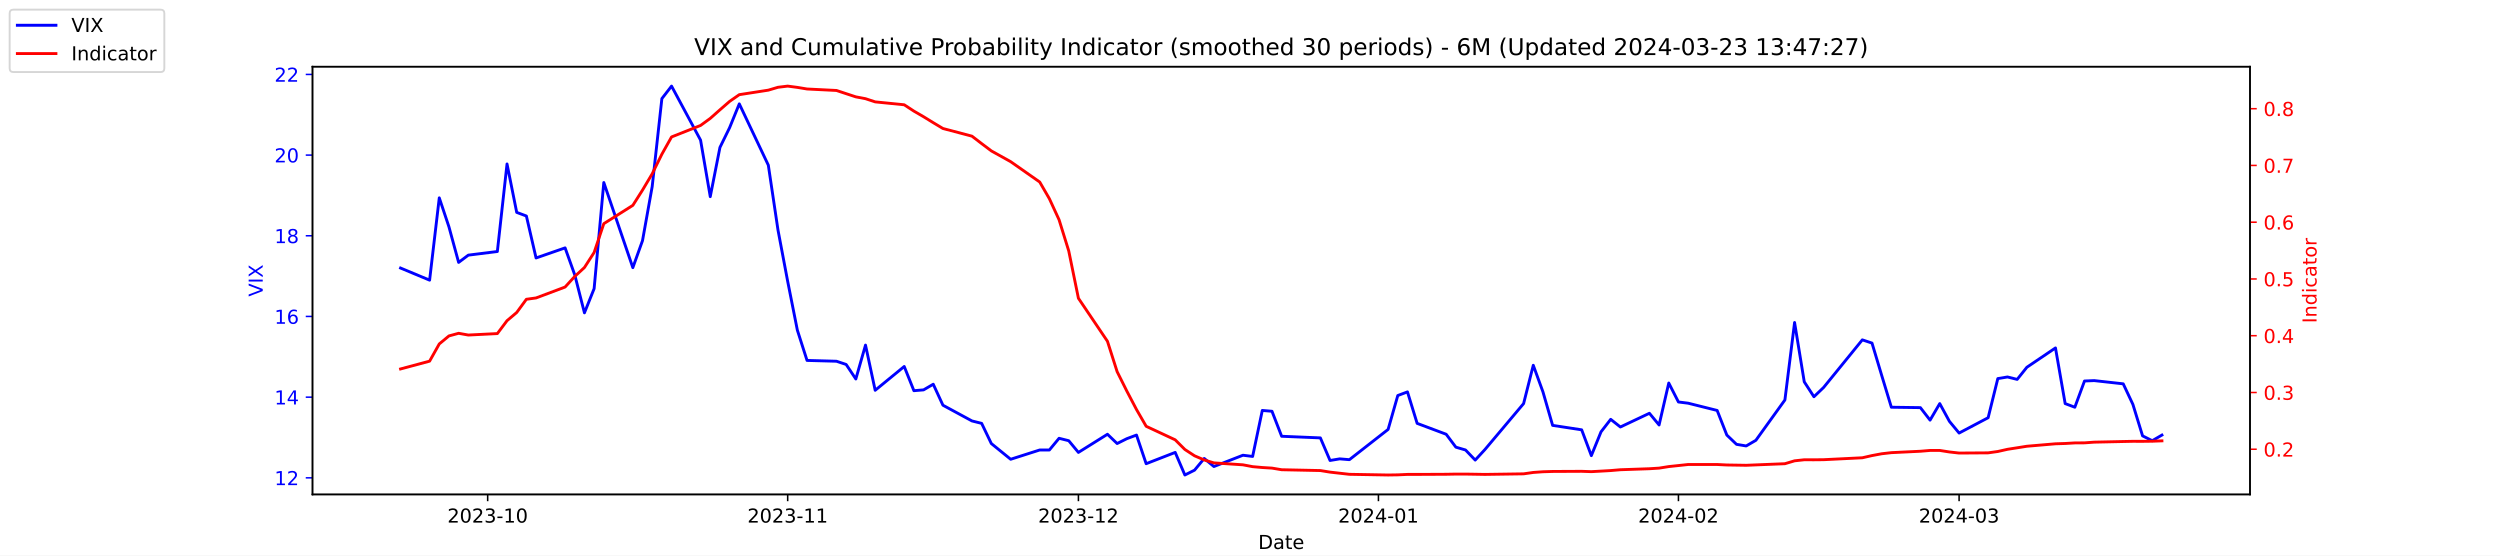
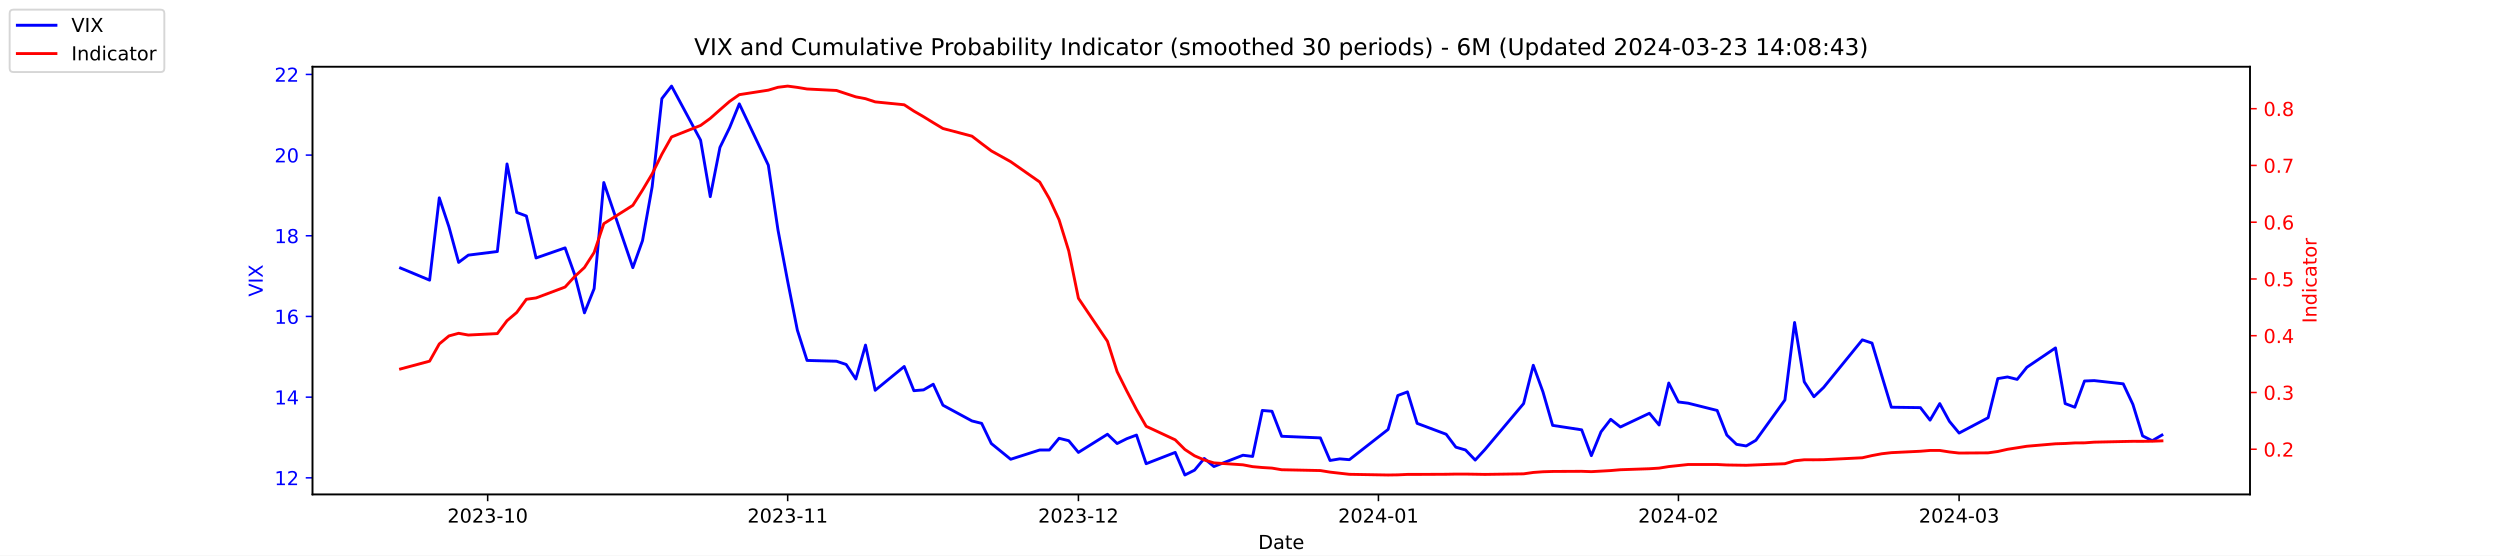
<svg xmlns="http://www.w3.org/2000/svg" xmlns:xlink="http://www.w3.org/1999/xlink" width="1296pt" height="288pt" viewBox="0 0 1296 288" version="1.1">
  <defs>
    <style type="text/css">*{stroke-linejoin: round; stroke-linecap: butt}</style>
  </defs>
  <g id="figure_1">
    <g id="patch_1">
      <path d="M 0 288  L 1296 288  L 1296 0  L 0 0  z " style="fill: #ffffff" />
    </g>
    <g id="axes_1">
      <g id="patch_2">
        <path d="M 162 256.32  L 1166.4 256.32  L 1166.4 34.56  L 162 34.56  z " style="fill: #ffffff" />
      </g>
      <g id="matplotlib.axis_1">
        <g id="xtick_1">
          <g id="line2d_1">
            <defs>
-               <path id="m829c338857" d="M 0 0  L 0 3.5  " style="stroke: #000000; stroke-width: 0.8" />
+               <path id="m184ec97be6" d="M 0 0  L 0 3.5  " style="stroke: #000000; stroke-width: 0.8" />
            </defs>
            <g>
-               <use xlink:href="#m829c338857" x="252.807" y="256.32" style="stroke: #000000; stroke-width: 0.8" />
+               <use xlink:href="#m184ec97be6" x="252.807" y="256.32" style="stroke: #000000; stroke-width: 0.8" />
            </g>
          </g>
          <g id="text_1">
            <g transform="translate(231.916 270.9184) scale(0.1 -0.1)">
              <defs>
                <path id="DejaVuSans-32" d="M 1228 531  L 3431 531  L 3431 0  L 469 0  L 469 531  Q 828 903 1448 1529  Q 2069 2156 2228 2338  Q 2531 2678 2651 2914  Q 2772 3150 2772 3378  Q 2772 3750 2511 3984  Q 2250 4219 1831 4219  Q 1534 4219 1204 4116  Q 875 4013 500 3803  L 500 4441  Q 881 4594 1212 4672  Q 1544 4750 1819 4750  Q 2544 4750 2975 4387  Q 3406 4025 3406 3419  Q 3406 3131 3298 2873  Q 3191 2616 2906 2266  Q 2828 2175 2409 1742  Q 1991 1309 1228 531  z " transform="scale(0.015625)" />
                <path id="DejaVuSans-30" d="M 2034 4250  Q 1547 4250 1301 3770  Q 1056 3291 1056 2328  Q 1056 1369 1301 889  Q 1547 409 2034 409  Q 2525 409 2770 889  Q 3016 1369 3016 2328  Q 3016 3291 2770 3770  Q 2525 4250 2034 4250  z M 2034 4750  Q 2819 4750 3233 4129  Q 3647 3509 3647 2328  Q 3647 1150 3233 529  Q 2819 -91 2034 -91  Q 1250 -91 836 529  Q 422 1150 422 2328  Q 422 3509 836 4129  Q 1250 4750 2034 4750  z " transform="scale(0.015625)" />
                <path id="DejaVuSans-33" d="M 2597 2516  Q 3050 2419 3304 2112  Q 3559 1806 3559 1356  Q 3559 666 3084 287  Q 2609 -91 1734 -91  Q 1441 -91 1130 -33  Q 819 25 488 141  L 488 750  Q 750 597 1062 519  Q 1375 441 1716 441  Q 2309 441 2620 675  Q 2931 909 2931 1356  Q 2931 1769 2642 2001  Q 2353 2234 1838 2234  L 1294 2234  L 1294 2753  L 1863 2753  Q 2328 2753 2575 2939  Q 2822 3125 2822 3475  Q 2822 3834 2567 4026  Q 2313 4219 1838 4219  Q 1578 4219 1281 4162  Q 984 4106 628 3988  L 628 4550  Q 988 4650 1302 4700  Q 1616 4750 1894 4750  Q 2613 4750 3031 4423  Q 3450 4097 3450 3541  Q 3450 3153 3228 2886  Q 3006 2619 2597 2516  z " transform="scale(0.015625)" />
                <path id="DejaVuSans-2d" d="M 313 2009  L 1997 2009  L 1997 1497  L 313 1497  L 313 2009  z " transform="scale(0.015625)" />
                <path id="DejaVuSans-31" d="M 794 531  L 1825 531  L 1825 4091  L 703 3866  L 703 4441  L 1819 4666  L 2450 4666  L 2450 531  L 3481 531  L 3481 0  L 794 0  L 794 531  z " transform="scale(0.015625)" />
              </defs>
              <use xlink:href="#DejaVuSans-32" />
              <use xlink:href="#DejaVuSans-30" x="63.623" />
              <use xlink:href="#DejaVuSans-32" x="127.246" />
              <use xlink:href="#DejaVuSans-33" x="190.869" />
              <use xlink:href="#DejaVuSans-2d" x="254.492" />
              <use xlink:href="#DejaVuSans-31" x="290.576" />
              <use xlink:href="#DejaVuSans-30" x="354.199" />
            </g>
          </g>
        </g>
        <g id="xtick_2">
          <g id="line2d_2">
            <g>
-               <use xlink:href="#m829c338857" x="408.334" y="256.32" style="stroke: #000000; stroke-width: 0.8" />
+               <use xlink:href="#m184ec97be6" x="408.334" y="256.32" style="stroke: #000000; stroke-width: 0.8" />
            </g>
          </g>
          <g id="text_2">
            <g transform="translate(387.4425 270.9184) scale(0.1 -0.1)">
              <use xlink:href="#DejaVuSans-32" />
              <use xlink:href="#DejaVuSans-30" x="63.623" />
              <use xlink:href="#DejaVuSans-32" x="127.246" />
              <use xlink:href="#DejaVuSans-33" x="190.869" />
              <use xlink:href="#DejaVuSans-2d" x="254.492" />
              <use xlink:href="#DejaVuSans-31" x="290.576" />
              <use xlink:href="#DejaVuSans-31" x="354.199" />
            </g>
          </g>
        </g>
        <g id="xtick_3">
          <g id="line2d_3">
            <g>
-               <use xlink:href="#m829c338857" x="559.052" y="256.32" style="stroke: #000000; stroke-width: 0.8" />
+               <use xlink:href="#m184ec97be6" x="559.052" y="256.32" style="stroke: #000000; stroke-width: 0.8" />
            </g>
          </g>
          <g id="text_3">
            <g transform="translate(538.161 270.9184) scale(0.1 -0.1)">
              <use xlink:href="#DejaVuSans-32" />
              <use xlink:href="#DejaVuSans-30" x="63.623" />
              <use xlink:href="#DejaVuSans-32" x="127.246" />
              <use xlink:href="#DejaVuSans-33" x="190.869" />
              <use xlink:href="#DejaVuSans-2d" x="254.492" />
              <use xlink:href="#DejaVuSans-31" x="290.576" />
              <use xlink:href="#DejaVuSans-32" x="354.199" />
            </g>
          </g>
        </g>
        <g id="xtick_4">
          <g id="line2d_4">
            <g>
-               <use xlink:href="#m829c338857" x="714.579" y="256.32" style="stroke: #000000; stroke-width: 0.8" />
+               <use xlink:href="#m184ec97be6" x="714.579" y="256.32" style="stroke: #000000; stroke-width: 0.8" />
            </g>
          </g>
          <g id="text_4">
            <g transform="translate(693.6875 270.9184) scale(0.1 -0.1)">
              <defs>
                <path id="DejaVuSans-34" d="M 2419 4116  L 825 1625  L 2419 1625  L 2419 4116  z M 2253 4666  L 3047 4666  L 3047 1625  L 3713 1625  L 3713 1100  L 3047 1100  L 3047 0  L 2419 0  L 2419 1100  L 313 1100  L 313 1709  L 2253 4666  z " transform="scale(0.015625)" />
              </defs>
              <use xlink:href="#DejaVuSans-32" />
              <use xlink:href="#DejaVuSans-30" x="63.623" />
              <use xlink:href="#DejaVuSans-32" x="127.246" />
              <use xlink:href="#DejaVuSans-34" x="190.869" />
              <use xlink:href="#DejaVuSans-2d" x="254.492" />
              <use xlink:href="#DejaVuSans-30" x="290.576" />
              <use xlink:href="#DejaVuSans-31" x="354.199" />
            </g>
          </g>
        </g>
        <g id="xtick_5">
          <g id="line2d_5">
            <g>
-               <use xlink:href="#m829c338857" x="870.105" y="256.32" style="stroke: #000000; stroke-width: 0.8" />
+               <use xlink:href="#m184ec97be6" x="870.105" y="256.32" style="stroke: #000000; stroke-width: 0.8" />
            </g>
          </g>
          <g id="text_5">
            <g transform="translate(849.2139 270.9184) scale(0.1 -0.1)">
              <use xlink:href="#DejaVuSans-32" />
              <use xlink:href="#DejaVuSans-30" x="63.623" />
              <use xlink:href="#DejaVuSans-32" x="127.246" />
              <use xlink:href="#DejaVuSans-34" x="190.869" />
              <use xlink:href="#DejaVuSans-2d" x="254.492" />
              <use xlink:href="#DejaVuSans-30" x="290.576" />
              <use xlink:href="#DejaVuSans-32" x="354.199" />
            </g>
          </g>
        </g>
        <g id="xtick_6">
          <g id="line2d_6">
            <g>
-               <use xlink:href="#m829c338857" x="1015.598" y="256.32" style="stroke: #000000; stroke-width: 0.8" />
+               <use xlink:href="#m184ec97be6" x="1015.598" y="256.32" style="stroke: #000000; stroke-width: 0.8" />
            </g>
          </g>
          <g id="text_6">
            <g transform="translate(994.7064 270.9184) scale(0.1 -0.1)">
              <use xlink:href="#DejaVuSans-32" />
              <use xlink:href="#DejaVuSans-30" x="63.623" />
              <use xlink:href="#DejaVuSans-32" x="127.246" />
              <use xlink:href="#DejaVuSans-34" x="190.869" />
              <use xlink:href="#DejaVuSans-2d" x="254.492" />
              <use xlink:href="#DejaVuSans-30" x="290.576" />
              <use xlink:href="#DejaVuSans-33" x="354.199" />
            </g>
          </g>
        </g>
        <g id="text_7">
          <g transform="translate(652.2492 284.5966) scale(0.1 -0.1)">
            <defs>
              <path id="DejaVuSans-44" d="M 1259 4147  L 1259 519  L 2022 519  Q 2988 519 3436 956  Q 3884 1394 3884 2338  Q 3884 3275 3436 3711  Q 2988 4147 2022 4147  L 1259 4147  z M 628 4666  L 1925 4666  Q 3281 4666 3915 4102  Q 4550 3538 4550 2338  Q 4550 1131 3912 565  Q 3275 0 1925 0  L 628 0  L 628 4666  z " transform="scale(0.015625)" />
              <path id="DejaVuSans-61" d="M 2194 1759  Q 1497 1759 1228 1600  Q 959 1441 959 1056  Q 959 750 1161 570  Q 1363 391 1709 391  Q 2188 391 2477 730  Q 2766 1069 2766 1631  L 2766 1759  L 2194 1759  z M 3341 1997  L 3341 0  L 2766 0  L 2766 531  Q 2569 213 2275 61  Q 1981 -91 1556 -91  Q 1019 -91 701 211  Q 384 513 384 1019  Q 384 1609 779 1909  Q 1175 2209 1959 2209  L 2766 2209  L 2766 2266  Q 2766 2663 2505 2880  Q 2244 3097 1772 3097  Q 1472 3097 1187 3025  Q 903 2953 641 2809  L 641 3341  Q 956 3463 1253 3523  Q 1550 3584 1831 3584  Q 2591 3584 2966 3190  Q 3341 2797 3341 1997  z " transform="scale(0.015625)" />
              <path id="DejaVuSans-74" d="M 1172 4494  L 1172 3500  L 2356 3500  L 2356 3053  L 1172 3053  L 1172 1153  Q 1172 725 1289 603  Q 1406 481 1766 481  L 2356 481  L 2356 0  L 1766 0  Q 1100 0 847 248  Q 594 497 594 1153  L 594 3053  L 172 3053  L 172 3500  L 594 3500  L 594 4494  L 1172 4494  z " transform="scale(0.015625)" />
              <path id="DejaVuSans-65" d="M 3597 1894  L 3597 1613  L 953 1613  Q 991 1019 1311 708  Q 1631 397 2203 397  Q 2534 397 2845 478  Q 3156 559 3463 722  L 3463 178  Q 3153 47 2828 -22  Q 2503 -91 2169 -91  Q 1331 -91 842 396  Q 353 884 353 1716  Q 353 2575 817 3079  Q 1281 3584 2069 3584  Q 2775 3584 3186 3129  Q 3597 2675 3597 1894  z M 3022 2063  Q 3016 2534 2758 2815  Q 2500 3097 2075 3097  Q 1594 3097 1305 2825  Q 1016 2553 972 2059  L 3022 2063  z " transform="scale(0.015625)" />
            </defs>
            <use xlink:href="#DejaVuSans-44" />
            <use xlink:href="#DejaVuSans-61" x="77.002" />
            <use xlink:href="#DejaVuSans-74" x="138.281" />
            <use xlink:href="#DejaVuSans-65" x="177.49" />
          </g>
        </g>
      </g>
      <g id="matplotlib.axis_2">
        <g id="ytick_1">
          <g id="line2d_7">
            <defs>
-               <path id="m5f671a78f2" d="M 0 0  L -3.5 0  " style="stroke: #0000ff; stroke-width: 0.8" />
+               <path id="m481a50c808" d="M 0 0  L -3.5 0  " style="stroke: #0000ff; stroke-width: 0.8" />
            </defs>
            <g>
-               <use xlink:href="#m5f671a78f2" x="162" y="247.704" style="fill: #0000ff; stroke: #0000ff; stroke-width: 0.8" />
+               <use xlink:href="#m481a50c808" x="162" y="247.704" style="fill: #0000ff; stroke: #0000ff; stroke-width: 0.8" />
            </g>
          </g>
          <g id="text_8">
            <g style="fill: #0000ff" transform="translate(142.275 251.5031) scale(0.1 -0.1)">
              <use xlink:href="#DejaVuSans-31" />
              <use xlink:href="#DejaVuSans-32" x="63.623" />
            </g>
          </g>
        </g>
        <g id="ytick_2">
          <g id="line2d_8">
            <g>
-               <use xlink:href="#m5f671a78f2" x="162" y="205.878" style="fill: #0000ff; stroke: #0000ff; stroke-width: 0.8" />
+               <use xlink:href="#m481a50c808" x="162" y="205.878" style="fill: #0000ff; stroke: #0000ff; stroke-width: 0.8" />
            </g>
          </g>
          <g id="text_9">
            <g style="fill: #0000ff" transform="translate(142.275 209.6774) scale(0.1 -0.1)">
              <use xlink:href="#DejaVuSans-31" />
              <use xlink:href="#DejaVuSans-34" x="63.623" />
            </g>
          </g>
        </g>
        <g id="ytick_3">
          <g id="line2d_9">
            <g>
-               <use xlink:href="#m5f671a78f2" x="162" y="164.052" style="fill: #0000ff; stroke: #0000ff; stroke-width: 0.8" />
+               <use xlink:href="#m481a50c808" x="162" y="164.052" style="fill: #0000ff; stroke: #0000ff; stroke-width: 0.8" />
            </g>
          </g>
          <g id="text_10">
            <g style="fill: #0000ff" transform="translate(142.275 167.8517) scale(0.1 -0.1)">
              <defs>
                <path id="DejaVuSans-36" d="M 2113 2584  Q 1688 2584 1439 2293  Q 1191 2003 1191 1497  Q 1191 994 1439 701  Q 1688 409 2113 409  Q 2538 409 2786 701  Q 3034 994 3034 1497  Q 3034 2003 2786 2293  Q 2538 2584 2113 2584  z M 3366 4563  L 3366 3988  Q 3128 4100 2886 4159  Q 2644 4219 2406 4219  Q 1781 4219 1451 3797  Q 1122 3375 1075 2522  Q 1259 2794 1537 2939  Q 1816 3084 2150 3084  Q 2853 3084 3261 2657  Q 3669 2231 3669 1497  Q 3669 778 3244 343  Q 2819 -91 2113 -91  Q 1303 -91 875 529  Q 447 1150 447 2328  Q 447 3434 972 4092  Q 1497 4750 2381 4750  Q 2619 4750 2861 4703  Q 3103 4656 3366 4563  z " transform="scale(0.015625)" />
              </defs>
              <use xlink:href="#DejaVuSans-31" />
              <use xlink:href="#DejaVuSans-36" x="63.623" />
            </g>
          </g>
        </g>
        <g id="ytick_4">
          <g id="line2d_10">
            <g>
-               <use xlink:href="#m5f671a78f2" x="162" y="122.227" style="fill: #0000ff; stroke: #0000ff; stroke-width: 0.8" />
+               <use xlink:href="#m481a50c808" x="162" y="122.227" style="fill: #0000ff; stroke: #0000ff; stroke-width: 0.8" />
            </g>
          </g>
          <g id="text_11">
            <g style="fill: #0000ff" transform="translate(142.275 126.0259) scale(0.1 -0.1)">
              <defs>
                <path id="DejaVuSans-38" d="M 2034 2216  Q 1584 2216 1326 1975  Q 1069 1734 1069 1313  Q 1069 891 1326 650  Q 1584 409 2034 409  Q 2484 409 2743 651  Q 3003 894 3003 1313  Q 3003 1734 2745 1975  Q 2488 2216 2034 2216  z M 1403 2484  Q 997 2584 770 2862  Q 544 3141 544 3541  Q 544 4100 942 4425  Q 1341 4750 2034 4750  Q 2731 4750 3128 4425  Q 3525 4100 3525 3541  Q 3525 3141 3298 2862  Q 3072 2584 2669 2484  Q 3125 2378 3379 2068  Q 3634 1759 3634 1313  Q 3634 634 3220 271  Q 2806 -91 2034 -91  Q 1263 -91 848 271  Q 434 634 434 1313  Q 434 1759 690 2068  Q 947 2378 1403 2484  z M 1172 3481  Q 1172 3119 1398 2916  Q 1625 2713 2034 2713  Q 2441 2713 2670 2916  Q 2900 3119 2900 3481  Q 2900 3844 2670 4047  Q 2441 4250 2034 4250  Q 1625 4250 1398 4047  Q 1172 3844 1172 3481  z " transform="scale(0.015625)" />
              </defs>
              <use xlink:href="#DejaVuSans-31" />
              <use xlink:href="#DejaVuSans-38" x="63.623" />
            </g>
          </g>
        </g>
        <g id="ytick_5">
          <g id="line2d_11">
            <g>
-               <use xlink:href="#m5f671a78f2" x="162" y="80.401" style="fill: #0000ff; stroke: #0000ff; stroke-width: 0.8" />
+               <use xlink:href="#m481a50c808" x="162" y="80.401" style="fill: #0000ff; stroke: #0000ff; stroke-width: 0.8" />
            </g>
          </g>
          <g id="text_12">
            <g style="fill: #0000ff" transform="translate(142.275 84.2002) scale(0.1 -0.1)">
              <use xlink:href="#DejaVuSans-32" />
              <use xlink:href="#DejaVuSans-30" x="63.623" />
            </g>
          </g>
        </g>
        <g id="ytick_6">
          <g id="line2d_12">
            <g>
-               <use xlink:href="#m5f671a78f2" x="162" y="38.575" style="fill: #0000ff; stroke: #0000ff; stroke-width: 0.8" />
+               <use xlink:href="#m481a50c808" x="162" y="38.575" style="fill: #0000ff; stroke: #0000ff; stroke-width: 0.8" />
            </g>
          </g>
          <g id="text_13">
            <g style="fill: #0000ff" transform="translate(142.275 42.37447) scale(0.1 -0.1)">
              <use xlink:href="#DejaVuSans-32" />
              <use xlink:href="#DejaVuSans-32" x="63.623" />
            </g>
          </g>
        </g>
        <g id="text_14">
          <g style="fill: #0000ff" transform="translate(136.1953 153.7603) rotate(-90) scale(0.1 -0.1)">
            <defs>
              <path id="DejaVuSans-56" d="M 1831 0  L 50 4666  L 709 4666  L 2188 738  L 3669 4666  L 4325 4666  L 2547 0  L 1831 0  z " transform="scale(0.015625)" />
              <path id="DejaVuSans-49" d="M 628 4666  L 1259 4666  L 1259 0  L 628 0  L 628 4666  z " transform="scale(0.015625)" />
              <path id="DejaVuSans-58" d="M 403 4666  L 1081 4666  L 2241 2931  L 3406 4666  L 4084 4666  L 2584 2425  L 4184 0  L 3506 0  L 2194 1984  L 872 0  L 191 0  L 1856 2491  L 403 4666  z " transform="scale(0.015625)" />
            </defs>
            <use xlink:href="#DejaVuSans-56" />
            <use xlink:href="#DejaVuSans-49" x="68.408" />
            <use xlink:href="#DejaVuSans-58" x="97.9" />
          </g>
        </g>
      </g>
      <g id="line2d_13">
-         <path d="M 207.655 138.957  L 222.705 145.231  L 227.722 102.569  L 232.739 117.626  L 237.756 136.029  L 242.773 132.265  L 257.824 130.383  L 262.841 85.002  L 267.858 110.097  L 272.875 111.979  L 277.892 133.729  L 292.943 128.501  L 297.96 142.512  L 302.977 162.17  L 307.994 149.623  L 313.011 94.622  L 328.062 138.748  L 333.079 124.736  L 338.096 96.713  L 343.113 51.123  L 348.13 44.64  L 363.181 72.663  L 368.198 101.941  L 373.215 76.428  L 378.232 66.18  L 383.249 53.842  L 398.3 85.629  L 403.317 119.299  L 408.334 145.858  L 413.351 171.163  L 418.368 186.847  L 433.628 187.266  L 438.645 188.939  L 443.662 196.467  L 448.679 178.901  L 453.696 202.323  L 468.747 189.984  L 473.764 202.532  L 478.781 202.114  L 483.798 199.186  L 488.815 210.061  L 503.866 218.217  L 508.883 219.472  L 513.9 229.928  L 523.934 238.084  L 538.984 233.274  L 544.001 233.274  L 549.018 227.209  L 554.035 228.464  L 559.052 234.529  L 574.103 225.118  L 579.12 229.928  L 584.137 227.418  L 589.154 225.536  L 594.171 240.384  L 609.222 234.529  L 614.239 246.24  L 619.256 243.73  L 624.273 237.666  L 629.29 241.848  L 644.341 235.993  L 649.358 236.62  L 654.375 212.779  L 659.392 213.198  L 664.409 226.164  L 684.477 227  L 689.494 238.711  L 694.511 237.875  L 699.528 238.293  L 719.596 222.608  L 724.613 205.042  L 729.63 203.159  L 734.647 219.472  L 749.698 225.118  L 754.715 231.81  L 759.732 233.274  L 764.749 238.502  L 769.766 233.065  L 789.834 209.224  L 794.851 189.357  L 799.868 203.159  L 804.885 220.517  L 819.936 222.818  L 824.952 236.202  L 829.969 223.863  L 834.986 217.38  L 840.003 221.354  L 855.054 214.243  L 860.071 220.308  L 865.088 198.559  L 870.105 208.388  L 875.122 209.015  L 890.173 212.779  L 895.19 225.536  L 900.207 230.346  L 905.224 231.183  L 910.241 228.255  L 925.292 207.342  L 930.309 167.189  L 935.326 197.931  L 940.343 205.669  L 945.36 200.859  L 965.428 176.182  L 970.445 177.855  L 975.462 194.585  L 980.479 211.106  L 995.53 211.316  L 1000.547 217.798  L 1005.564 209.224  L 1010.581 218.426  L 1015.598 224.491  L 1030.649 216.544  L 1035.666 196.258  L 1040.683 195.422  L 1045.7 196.677  L 1050.717 190.403  L 1065.559 180.364  L 1070.576 209.224  L 1075.593 211.106  L 1080.61 197.513  L 1085.627 197.304  L 1100.678 198.977  L 1105.695 209.642  L 1110.711 225.955  L 1115.728 228.464  L 1120.745 225.536  " clip-path="url(#pec9fda11c3)" style="fill: none; stroke: #0000ff; stroke-width: 1.5; stroke-linecap: square" />
+         <path d="M 207.655 138.957  L 222.705 145.231  L 227.722 102.569  L 232.739 117.626  L 237.756 136.029  L 242.773 132.265  L 257.824 130.383  L 262.841 85.002  L 267.858 110.097  L 272.875 111.979  L 277.892 133.729  L 292.943 128.501  L 297.96 142.512  L 302.977 162.17  L 307.994 149.623  L 313.011 94.622  L 328.062 138.748  L 333.079 124.736  L 338.096 96.713  L 343.113 51.123  L 348.13 44.64  L 363.181 72.663  L 368.198 101.941  L 373.215 76.428  L 378.232 66.18  L 383.249 53.842  L 398.3 85.629  L 403.317 119.299  L 408.334 145.858  L 413.351 171.163  L 418.368 186.847  L 433.628 187.266  L 438.645 188.939  L 443.662 196.467  L 448.679 178.901  L 453.696 202.323  L 468.747 189.984  L 473.764 202.532  L 478.781 202.114  L 483.798 199.186  L 488.815 210.061  L 503.866 218.217  L 508.883 219.472  L 513.9 229.928  L 523.934 238.084  L 538.984 233.274  L 544.001 233.274  L 549.018 227.209  L 554.035 228.464  L 559.052 234.529  L 574.103 225.118  L 579.12 229.928  L 584.137 227.418  L 589.154 225.536  L 594.171 240.384  L 609.222 234.529  L 614.239 246.24  L 619.256 243.73  L 624.273 237.666  L 629.29 241.848  L 644.341 235.993  L 649.358 236.62  L 654.375 212.779  L 659.392 213.198  L 664.409 226.164  L 684.477 227  L 689.494 238.711  L 694.511 237.875  L 699.528 238.293  L 719.596 222.608  L 724.613 205.042  L 729.63 203.159  L 734.647 219.472  L 749.698 225.118  L 754.715 231.81  L 759.732 233.274  L 764.749 238.502  L 769.766 233.065  L 789.834 209.224  L 794.851 189.357  L 799.868 203.159  L 804.885 220.517  L 819.936 222.818  L 824.952 236.202  L 829.969 223.863  L 834.986 217.38  L 840.003 221.354  L 855.054 214.243  L 860.071 220.308  L 865.088 198.559  L 870.105 208.388  L 875.122 209.015  L 890.173 212.779  L 895.19 225.536  L 900.207 230.346  L 905.224 231.183  L 910.241 228.255  L 925.292 207.342  L 930.309 167.189  L 935.326 197.931  L 940.343 205.669  L 945.36 200.859  L 965.428 176.182  L 970.445 177.855  L 975.462 194.585  L 980.479 211.106  L 995.53 211.316  L 1000.547 217.798  L 1005.564 209.224  L 1010.581 218.426  L 1015.598 224.491  L 1030.649 216.544  L 1035.666 196.258  L 1040.683 195.422  L 1045.7 196.677  L 1050.717 190.403  L 1065.559 180.364  L 1070.576 209.224  L 1075.593 211.106  L 1080.61 197.513  L 1085.627 197.304  L 1100.678 198.977  L 1105.695 209.642  L 1110.711 225.955  L 1115.728 228.464  L 1120.745 225.536  " clip-path="url(#pd5b7c250ac)" style="fill: none; stroke: #0000ff; stroke-width: 1.5; stroke-linecap: square" />
      </g>
      <g id="patch_3">
        <path d="M 162 256.32  L 162 34.56  " style="fill: none; stroke: #000000; stroke-width: 0.8; stroke-linejoin: miter; stroke-linecap: square" />
      </g>
      <g id="patch_4">
        <path d="M 1166.4 256.32  L 1166.4 34.56  " style="fill: none; stroke: #000000; stroke-width: 0.8; stroke-linejoin: miter; stroke-linecap: square" />
      </g>
      <g id="patch_5">
        <path d="M 162 256.32  L 1166.4 256.32  " style="fill: none; stroke: #000000; stroke-width: 0.8; stroke-linejoin: miter; stroke-linecap: square" />
      </g>
      <g id="patch_6">
        <path d="M 162 34.56  L 1166.4 34.56  " style="fill: none; stroke: #000000; stroke-width: 0.8; stroke-linejoin: miter; stroke-linecap: square" />
      </g>
    </g>
    <g id="axes_2">
      <g id="matplotlib.axis_3">
        <g id="ytick_7">
          <g id="line2d_14">
            <defs>
-               <path id="mf45aa0dbbd" d="M 0 0  L 3.5 0  " style="stroke: #ff0000; stroke-width: 0.8" />
+               <path id="md63e25a16a" d="M 0 0  L 3.5 0  " style="stroke: #ff0000; stroke-width: 0.8" />
            </defs>
            <g>
-               <use xlink:href="#mf45aa0dbbd" x="1166.4" y="232.889" style="fill: #ff0000; stroke: #ff0000; stroke-width: 0.8" />
+               <use xlink:href="#md63e25a16a" x="1166.4" y="232.889" style="fill: #ff0000; stroke: #ff0000; stroke-width: 0.8" />
            </g>
          </g>
          <g id="text_15">
            <g style="fill: #ff0000" transform="translate(1173.4 236.688) scale(0.1 -0.1)">
              <defs>
                <path id="DejaVuSans-2e" d="M 684 794  L 1344 794  L 1344 0  L 684 0  L 684 794  z " transform="scale(0.015625)" />
              </defs>
              <use xlink:href="#DejaVuSans-30" />
              <use xlink:href="#DejaVuSans-2e" x="63.623" />
              <use xlink:href="#DejaVuSans-32" x="95.41" />
            </g>
          </g>
        </g>
        <g id="ytick_8">
          <g id="line2d_15">
            <g>
-               <use xlink:href="#mf45aa0dbbd" x="1166.4" y="203.464" style="fill: #ff0000; stroke: #ff0000; stroke-width: 0.8" />
+               <use xlink:href="#md63e25a16a" x="1166.4" y="203.464" style="fill: #ff0000; stroke: #ff0000; stroke-width: 0.8" />
            </g>
          </g>
          <g id="text_16">
            <g style="fill: #ff0000" transform="translate(1173.4 207.2634) scale(0.1 -0.1)">
              <use xlink:href="#DejaVuSans-30" />
              <use xlink:href="#DejaVuSans-2e" x="63.623" />
              <use xlink:href="#DejaVuSans-33" x="95.41" />
            </g>
          </g>
        </g>
        <g id="ytick_9">
          <g id="line2d_16">
            <g>
-               <use xlink:href="#mf45aa0dbbd" x="1166.4" y="174.039" style="fill: #ff0000; stroke: #ff0000; stroke-width: 0.8" />
+               <use xlink:href="#md63e25a16a" x="1166.4" y="174.039" style="fill: #ff0000; stroke: #ff0000; stroke-width: 0.8" />
            </g>
          </g>
          <g id="text_17">
            <g style="fill: #ff0000" transform="translate(1173.4 177.8387) scale(0.1 -0.1)">
              <use xlink:href="#DejaVuSans-30" />
              <use xlink:href="#DejaVuSans-2e" x="63.623" />
              <use xlink:href="#DejaVuSans-34" x="95.41" />
            </g>
          </g>
        </g>
        <g id="ytick_10">
          <g id="line2d_17">
            <g>
-               <use xlink:href="#mf45aa0dbbd" x="1166.4" y="144.615" style="fill: #ff0000; stroke: #ff0000; stroke-width: 0.8" />
+               <use xlink:href="#md63e25a16a" x="1166.4" y="144.615" style="fill: #ff0000; stroke: #ff0000; stroke-width: 0.8" />
            </g>
          </g>
          <g id="text_18">
            <g style="fill: #ff0000" transform="translate(1173.4 148.414) scale(0.1 -0.1)">
              <defs>
                <path id="DejaVuSans-35" d="M 691 4666  L 3169 4666  L 3169 4134  L 1269 4134  L 1269 2991  Q 1406 3038 1543 3061  Q 1681 3084 1819 3084  Q 2600 3084 3056 2656  Q 3513 2228 3513 1497  Q 3513 744 3044 326  Q 2575 -91 1722 -91  Q 1428 -91 1123 -41  Q 819 9 494 109  L 494 744  Q 775 591 1075 516  Q 1375 441 1709 441  Q 2250 441 2565 725  Q 2881 1009 2881 1497  Q 2881 1984 2565 2268  Q 2250 2553 1709 2553  Q 1456 2553 1204 2497  Q 953 2441 691 2322  L 691 4666  z " transform="scale(0.015625)" />
              </defs>
              <use xlink:href="#DejaVuSans-30" />
              <use xlink:href="#DejaVuSans-2e" x="63.623" />
              <use xlink:href="#DejaVuSans-35" x="95.41" />
            </g>
          </g>
        </g>
        <g id="ytick_11">
          <g id="line2d_18">
            <g>
-               <use xlink:href="#mf45aa0dbbd" x="1166.4" y="115.19" style="fill: #ff0000; stroke: #ff0000; stroke-width: 0.8" />
+               <use xlink:href="#md63e25a16a" x="1166.4" y="115.19" style="fill: #ff0000; stroke: #ff0000; stroke-width: 0.8" />
            </g>
          </g>
          <g id="text_19">
            <g style="fill: #ff0000" transform="translate(1173.4 118.9893) scale(0.1 -0.1)">
              <use xlink:href="#DejaVuSans-30" />
              <use xlink:href="#DejaVuSans-2e" x="63.623" />
              <use xlink:href="#DejaVuSans-36" x="95.41" />
            </g>
          </g>
        </g>
        <g id="ytick_12">
          <g id="line2d_19">
            <g>
-               <use xlink:href="#mf45aa0dbbd" x="1166.4" y="85.765" style="fill: #ff0000; stroke: #ff0000; stroke-width: 0.8" />
+               <use xlink:href="#md63e25a16a" x="1166.4" y="85.765" style="fill: #ff0000; stroke: #ff0000; stroke-width: 0.8" />
            </g>
          </g>
          <g id="text_20">
            <g style="fill: #ff0000" transform="translate(1173.4 89.56467) scale(0.1 -0.1)">
              <defs>
                <path id="DejaVuSans-37" d="M 525 4666  L 3525 4666  L 3525 4397  L 1831 0  L 1172 0  L 2766 4134  L 525 4134  L 525 4666  z " transform="scale(0.015625)" />
              </defs>
              <use xlink:href="#DejaVuSans-30" />
              <use xlink:href="#DejaVuSans-2e" x="63.623" />
              <use xlink:href="#DejaVuSans-37" x="95.41" />
            </g>
          </g>
        </g>
        <g id="ytick_13">
          <g id="line2d_20">
            <g>
-               <use xlink:href="#mf45aa0dbbd" x="1166.4" y="56.341" style="fill: #ff0000; stroke: #ff0000; stroke-width: 0.8" />
+               <use xlink:href="#md63e25a16a" x="1166.4" y="56.341" style="fill: #ff0000; stroke: #ff0000; stroke-width: 0.8" />
            </g>
          </g>
          <g id="text_21">
            <g style="fill: #ff0000" transform="translate(1173.4 60.14) scale(0.1 -0.1)">
              <use xlink:href="#DejaVuSans-30" />
              <use xlink:href="#DejaVuSans-2e" x="63.623" />
              <use xlink:href="#DejaVuSans-38" x="95.41" />
            </g>
          </g>
        </g>
        <g id="text_22">
          <g style="fill: #ff0000" transform="translate(1200.902 167.5353) rotate(-90) scale(0.1 -0.1)">
            <defs>
              <path id="DejaVuSans-6e" d="M 3513 2113  L 3513 0  L 2938 0  L 2938 2094  Q 2938 2591 2744 2837  Q 2550 3084 2163 3084  Q 1697 3084 1428 2787  Q 1159 2491 1159 1978  L 1159 0  L 581 0  L 581 3500  L 1159 3500  L 1159 2956  Q 1366 3272 1645 3428  Q 1925 3584 2291 3584  Q 2894 3584 3203 3211  Q 3513 2838 3513 2113  z " transform="scale(0.015625)" />
              <path id="DejaVuSans-64" d="M 2906 2969  L 2906 4863  L 3481 4863  L 3481 0  L 2906 0  L 2906 525  Q 2725 213 2448 61  Q 2172 -91 1784 -91  Q 1150 -91 751 415  Q 353 922 353 1747  Q 353 2572 751 3078  Q 1150 3584 1784 3584  Q 2172 3584 2448 3432  Q 2725 3281 2906 2969  z M 947 1747  Q 947 1113 1208 752  Q 1469 391 1925 391  Q 2381 391 2643 752  Q 2906 1113 2906 1747  Q 2906 2381 2643 2742  Q 2381 3103 1925 3103  Q 1469 3103 1208 2742  Q 947 2381 947 1747  z " transform="scale(0.015625)" />
              <path id="DejaVuSans-69" d="M 603 3500  L 1178 3500  L 1178 0  L 603 0  L 603 3500  z M 603 4863  L 1178 4863  L 1178 4134  L 603 4134  L 603 4863  z " transform="scale(0.015625)" />
              <path id="DejaVuSans-63" d="M 3122 3366  L 3122 2828  Q 2878 2963 2633 3030  Q 2388 3097 2138 3097  Q 1578 3097 1268 2742  Q 959 2388 959 1747  Q 959 1106 1268 751  Q 1578 397 2138 397  Q 2388 397 2633 464  Q 2878 531 3122 666  L 3122 134  Q 2881 22 2623 -34  Q 2366 -91 2075 -91  Q 1284 -91 818 406  Q 353 903 353 1747  Q 353 2603 823 3093  Q 1294 3584 2113 3584  Q 2378 3584 2631 3529  Q 2884 3475 3122 3366  z " transform="scale(0.015625)" />
              <path id="DejaVuSans-6f" d="M 1959 3097  Q 1497 3097 1228 2736  Q 959 2375 959 1747  Q 959 1119 1226 758  Q 1494 397 1959 397  Q 2419 397 2687 759  Q 2956 1122 2956 1747  Q 2956 2369 2687 2733  Q 2419 3097 1959 3097  z M 1959 3584  Q 2709 3584 3137 3096  Q 3566 2609 3566 1747  Q 3566 888 3137 398  Q 2709 -91 1959 -91  Q 1206 -91 779 398  Q 353 888 353 1747  Q 353 2609 779 3096  Q 1206 3584 1959 3584  z " transform="scale(0.015625)" />
              <path id="DejaVuSans-72" d="M 2631 2963  Q 2534 3019 2420 3045  Q 2306 3072 2169 3072  Q 1681 3072 1420 2755  Q 1159 2438 1159 1844  L 1159 0  L 581 0  L 581 3500  L 1159 3500  L 1159 2956  Q 1341 3275 1631 3429  Q 1922 3584 2338 3584  Q 2397 3584 2469 3576  Q 2541 3569 2628 3553  L 2631 2963  z " transform="scale(0.015625)" />
            </defs>
            <use xlink:href="#DejaVuSans-49" />
            <use xlink:href="#DejaVuSans-6e" x="29.492" />
            <use xlink:href="#DejaVuSans-64" x="92.871" />
            <use xlink:href="#DejaVuSans-69" x="156.348" />
            <use xlink:href="#DejaVuSans-63" x="184.131" />
            <use xlink:href="#DejaVuSans-61" x="239.111" />
            <use xlink:href="#DejaVuSans-74" x="300.391" />
            <use xlink:href="#DejaVuSans-6f" x="339.6" />
            <use xlink:href="#DejaVuSans-72" x="400.781" />
          </g>
        </g>
      </g>
      <g id="line2d_21">
-         <path d="M 207.655 191.265  L 222.705 187.219  L 227.722 178.295  L 232.739 174.144  L 237.756 172.782  L 242.773 173.684  L 257.824 172.929  L 262.841 166.24  L 267.858 161.992  L 272.875 155.148  L 277.892 154.454  L 292.943 148.799  L 297.96 143.294  L 302.977 138.673  L 307.994 130.876  L 313.011 115.947  L 328.062 106.451  L 333.079 98.547  L 338.096 90.098  L 343.113 79.935  L 348.13 70.996  L 363.181 65.03  L 368.198 61.373  L 373.215 56.924  L 378.232 52.565  L 383.249 49.074  L 398.3 46.736  L 403.317 45.246  L 408.334 44.64  L 413.351 45.299  L 418.368 46.134  L 433.628 46.898  L 438.645 48.564  L 443.662 50.211  L 448.679 51.163  L 453.696 52.814  L 468.747 54.319  L 473.764 57.602  L 478.781 60.512  L 483.798 63.6  L 488.815 66.612  L 503.866 70.588  L 508.883 74.439  L 513.9 78.223  L 523.934 83.813  L 538.984 94.356  L 544.001 103.023  L 549.018 113.922  L 554.035 130.086  L 559.052 154.621  L 574.103 176.926  L 579.12 192.67  L 584.137 202.718  L 589.154 212.283  L 594.171 220.988  L 609.222 228.005  L 614.239 233.01  L 619.256 236.29  L 624.273 238.441  L 629.29 239.963  L 644.341 240.96  L 649.358 241.915  L 654.375 242.361  L 659.392 242.668  L 664.409 243.51  L 684.477 243.936  L 689.494 244.749  L 694.511 245.318  L 699.528 245.883  L 719.596 246.24  L 724.613 246.164  L 729.63 245.935  L 734.647 245.935  L 749.698 245.861  L 754.715 245.764  L 759.732 245.764  L 764.749 245.845  L 769.766 245.935  L 789.834 245.637  L 794.851 244.919  L 799.868 244.56  L 804.885 244.404  L 819.936 244.328  L 824.952 244.505  L 829.969 244.229  L 834.986 243.939  L 840.003 243.51  L 855.054 242.989  L 860.071 242.676  L 865.088 241.872  L 870.105 241.342  L 875.122 240.798  L 890.173 240.798  L 895.19 241.043  L 900.207 241.125  L 905.224 241.207  L 910.241 241.002  L 925.292 240.389  L 930.309 238.889  L 935.326 238.342  L 940.343 238.357  L 945.36 238.305  L 965.428 237.311  L 970.445 236.172  L 975.462 235.233  L 980.479 234.655  L 995.53 233.927  L 1000.547 233.508  L 1005.564 233.508  L 1010.581 234.299  L 1015.598 234.864  L 1030.649 234.76  L 1035.666 234.052  L 1040.683 232.922  L 1045.7 232.138  L 1050.717 231.335  L 1065.559 230.064  L 1070.576 229.904  L 1075.593 229.608  L 1080.61 229.575  L 1085.627 229.213  L 1100.678 228.881  L 1105.695 228.777  L 1110.711 228.791  L 1115.728 228.728  L 1120.745 228.538  " clip-path="url(#pec9fda11c3)" style="fill: none; stroke: #ff0000; stroke-width: 1.5; stroke-linecap: square" />
+         <path d="M 207.655 191.265  L 222.705 187.219  L 227.722 178.295  L 232.739 174.144  L 237.756 172.782  L 242.773 173.684  L 257.824 172.929  L 262.841 166.24  L 267.858 161.992  L 272.875 155.148  L 277.892 154.454  L 292.943 148.799  L 297.96 143.294  L 302.977 138.673  L 307.994 130.876  L 313.011 115.947  L 328.062 106.451  L 333.079 98.547  L 338.096 90.098  L 343.113 79.935  L 348.13 70.996  L 363.181 65.03  L 368.198 61.373  L 373.215 56.924  L 378.232 52.565  L 383.249 49.074  L 398.3 46.736  L 403.317 45.246  L 408.334 44.64  L 413.351 45.299  L 418.368 46.134  L 433.628 46.898  L 438.645 48.564  L 443.662 50.211  L 448.679 51.163  L 453.696 52.814  L 468.747 54.319  L 473.764 57.602  L 478.781 60.512  L 483.798 63.6  L 488.815 66.612  L 503.866 70.588  L 508.883 74.439  L 513.9 78.223  L 523.934 83.813  L 538.984 94.356  L 544.001 103.023  L 549.018 113.922  L 554.035 130.086  L 559.052 154.621  L 574.103 176.926  L 579.12 192.67  L 584.137 202.718  L 589.154 212.283  L 594.171 220.988  L 609.222 228.005  L 614.239 233.01  L 619.256 236.29  L 624.273 238.441  L 629.29 239.963  L 644.341 240.96  L 649.358 241.915  L 654.375 242.361  L 659.392 242.668  L 664.409 243.51  L 684.477 243.936  L 689.494 244.749  L 694.511 245.318  L 699.528 245.883  L 719.596 246.24  L 724.613 246.164  L 729.63 245.935  L 734.647 245.935  L 749.698 245.861  L 754.715 245.764  L 759.732 245.764  L 764.749 245.845  L 769.766 245.935  L 789.834 245.637  L 794.851 244.919  L 799.868 244.56  L 804.885 244.404  L 819.936 244.328  L 824.952 244.505  L 829.969 244.229  L 834.986 243.939  L 840.003 243.51  L 855.054 242.989  L 860.071 242.676  L 865.088 241.872  L 870.105 241.342  L 875.122 240.798  L 890.173 240.798  L 895.19 241.043  L 900.207 241.125  L 905.224 241.207  L 910.241 241.002  L 925.292 240.389  L 930.309 238.889  L 935.326 238.342  L 940.343 238.357  L 945.36 238.305  L 965.428 237.311  L 970.445 236.172  L 975.462 235.233  L 980.479 234.655  L 995.53 233.927  L 1000.547 233.508  L 1005.564 233.508  L 1010.581 234.299  L 1015.598 234.864  L 1030.649 234.76  L 1035.666 234.052  L 1040.683 232.922  L 1045.7 232.138  L 1050.717 231.335  L 1065.559 230.064  L 1070.576 229.904  L 1075.593 229.608  L 1080.61 229.575  L 1085.627 229.213  L 1100.678 228.881  L 1105.695 228.777  L 1110.711 228.791  L 1115.728 228.728  L 1120.745 228.538  " clip-path="url(#pd5b7c250ac)" style="fill: none; stroke: #ff0000; stroke-width: 1.5; stroke-linecap: square" />
      </g>
      <g id="patch_7">
        <path d="M 162 256.32  L 162 34.56  " style="fill: none; stroke: #000000; stroke-width: 0.8; stroke-linejoin: miter; stroke-linecap: square" />
      </g>
      <g id="patch_8">
        <path d="M 1166.4 256.32  L 1166.4 34.56  " style="fill: none; stroke: #000000; stroke-width: 0.8; stroke-linejoin: miter; stroke-linecap: square" />
      </g>
      <g id="patch_9">
        <path d="M 162 256.32  L 1166.4 256.32  " style="fill: none; stroke: #000000; stroke-width: 0.8; stroke-linejoin: miter; stroke-linecap: square" />
      </g>
      <g id="patch_10">
        <path d="M 162 34.56  L 1166.4 34.56  " style="fill: none; stroke: #000000; stroke-width: 0.8; stroke-linejoin: miter; stroke-linecap: square" />
      </g>
      <g id="text_23">
        <g transform="translate(359.8481 28.56) scale(0.12 -0.12)">
          <defs>
            <path id="DejaVuSans-20" transform="scale(0.015625)" />
            <path id="DejaVuSans-43" d="M 4122 4306  L 4122 3641  Q 3803 3938 3442 4084  Q 3081 4231 2675 4231  Q 1875 4231 1450 3742  Q 1025 3253 1025 2328  Q 1025 1406 1450 917  Q 1875 428 2675 428  Q 3081 428 3442 575  Q 3803 722 4122 1019  L 4122 359  Q 3791 134 3420 21  Q 3050 -91 2638 -91  Q 1578 -91 968 557  Q 359 1206 359 2328  Q 359 3453 968 4101  Q 1578 4750 2638 4750  Q 3056 4750 3426 4639  Q 3797 4528 4122 4306  z " transform="scale(0.015625)" />
            <path id="DejaVuSans-75" d="M 544 1381  L 544 3500  L 1119 3500  L 1119 1403  Q 1119 906 1312 657  Q 1506 409 1894 409  Q 2359 409 2629 706  Q 2900 1003 2900 1516  L 2900 3500  L 3475 3500  L 3475 0  L 2900 0  L 2900 538  Q 2691 219 2414 64  Q 2138 -91 1772 -91  Q 1169 -91 856 284  Q 544 659 544 1381  z M 1991 3584  L 1991 3584  z " transform="scale(0.015625)" />
            <path id="DejaVuSans-6d" d="M 3328 2828  Q 3544 3216 3844 3400  Q 4144 3584 4550 3584  Q 5097 3584 5394 3201  Q 5691 2819 5691 2113  L 5691 0  L 5113 0  L 5113 2094  Q 5113 2597 4934 2840  Q 4756 3084 4391 3084  Q 3944 3084 3684 2787  Q 3425 2491 3425 1978  L 3425 0  L 2847 0  L 2847 2094  Q 2847 2600 2669 2842  Q 2491 3084 2119 3084  Q 1678 3084 1418 2786  Q 1159 2488 1159 1978  L 1159 0  L 581 0  L 581 3500  L 1159 3500  L 1159 2956  Q 1356 3278 1631 3431  Q 1906 3584 2284 3584  Q 2666 3584 2933 3390  Q 3200 3197 3328 2828  z " transform="scale(0.015625)" />
            <path id="DejaVuSans-6c" d="M 603 4863  L 1178 4863  L 1178 0  L 603 0  L 603 4863  z " transform="scale(0.015625)" />
            <path id="DejaVuSans-76" d="M 191 3500  L 800 3500  L 1894 563  L 2988 3500  L 3597 3500  L 2284 0  L 1503 0  L 191 3500  z " transform="scale(0.015625)" />
            <path id="DejaVuSans-50" d="M 1259 4147  L 1259 2394  L 2053 2394  Q 2494 2394 2734 2622  Q 2975 2850 2975 3272  Q 2975 3691 2734 3919  Q 2494 4147 2053 4147  L 1259 4147  z M 628 4666  L 2053 4666  Q 2838 4666 3239 4311  Q 3641 3956 3641 3272  Q 3641 2581 3239 2228  Q 2838 1875 2053 1875  L 1259 1875  L 1259 0  L 628 0  L 628 4666  z " transform="scale(0.015625)" />
            <path id="DejaVuSans-62" d="M 3116 1747  Q 3116 2381 2855 2742  Q 2594 3103 2138 3103  Q 1681 3103 1420 2742  Q 1159 2381 1159 1747  Q 1159 1113 1420 752  Q 1681 391 2138 391  Q 2594 391 2855 752  Q 3116 1113 3116 1747  z M 1159 2969  Q 1341 3281 1617 3432  Q 1894 3584 2278 3584  Q 2916 3584 3314 3078  Q 3713 2572 3713 1747  Q 3713 922 3314 415  Q 2916 -91 2278 -91  Q 1894 -91 1617 61  Q 1341 213 1159 525  L 1159 0  L 581 0  L 581 4863  L 1159 4863  L 1159 2969  z " transform="scale(0.015625)" />
            <path id="DejaVuSans-79" d="M 2059 -325  Q 1816 -950 1584 -1140  Q 1353 -1331 966 -1331  L 506 -1331  L 506 -850  L 844 -850  Q 1081 -850 1212 -737  Q 1344 -625 1503 -206  L 1606 56  L 191 3500  L 800 3500  L 1894 763  L 2988 3500  L 3597 3500  L 2059 -325  z " transform="scale(0.015625)" />
            <path id="DejaVuSans-28" d="M 1984 4856  Q 1566 4138 1362 3434  Q 1159 2731 1159 2009  Q 1159 1288 1364 580  Q 1569 -128 1984 -844  L 1484 -844  Q 1016 -109 783 600  Q 550 1309 550 2009  Q 550 2706 781 3412  Q 1013 4119 1484 4856  L 1984 4856  z " transform="scale(0.015625)" />
            <path id="DejaVuSans-73" d="M 2834 3397  L 2834 2853  Q 2591 2978 2328 3040  Q 2066 3103 1784 3103  Q 1356 3103 1142 2972  Q 928 2841 928 2578  Q 928 2378 1081 2264  Q 1234 2150 1697 2047  L 1894 2003  Q 2506 1872 2764 1633  Q 3022 1394 3022 966  Q 3022 478 2636 193  Q 2250 -91 1575 -91  Q 1294 -91 989 -36  Q 684 19 347 128  L 347 722  Q 666 556 975 473  Q 1284 391 1588 391  Q 1994 391 2212 530  Q 2431 669 2431 922  Q 2431 1156 2273 1281  Q 2116 1406 1581 1522  L 1381 1569  Q 847 1681 609 1914  Q 372 2147 372 2553  Q 372 3047 722 3315  Q 1072 3584 1716 3584  Q 2034 3584 2315 3537  Q 2597 3491 2834 3397  z " transform="scale(0.015625)" />
            <path id="DejaVuSans-68" d="M 3513 2113  L 3513 0  L 2938 0  L 2938 2094  Q 2938 2591 2744 2837  Q 2550 3084 2163 3084  Q 1697 3084 1428 2787  Q 1159 2491 1159 1978  L 1159 0  L 581 0  L 581 4863  L 1159 4863  L 1159 2956  Q 1366 3272 1645 3428  Q 1925 3584 2291 3584  Q 2894 3584 3203 3211  Q 3513 2838 3513 2113  z " transform="scale(0.015625)" />
            <path id="DejaVuSans-70" d="M 1159 525  L 1159 -1331  L 581 -1331  L 581 3500  L 1159 3500  L 1159 2969  Q 1341 3281 1617 3432  Q 1894 3584 2278 3584  Q 2916 3584 3314 3078  Q 3713 2572 3713 1747  Q 3713 922 3314 415  Q 2916 -91 2278 -91  Q 1894 -91 1617 61  Q 1341 213 1159 525  z M 3116 1747  Q 3116 2381 2855 2742  Q 2594 3103 2138 3103  Q 1681 3103 1420 2742  Q 1159 2381 1159 1747  Q 1159 1113 1420 752  Q 1681 391 2138 391  Q 2594 391 2855 752  Q 3116 1113 3116 1747  z " transform="scale(0.015625)" />
            <path id="DejaVuSans-29" d="M 513 4856  L 1013 4856  Q 1481 4119 1714 3412  Q 1947 2706 1947 2009  Q 1947 1309 1714 600  Q 1481 -109 1013 -844  L 513 -844  Q 928 -128 1133 580  Q 1338 1288 1338 2009  Q 1338 2731 1133 3434  Q 928 4138 513 4856  z " transform="scale(0.015625)" />
            <path id="DejaVuSans-4d" d="M 628 4666  L 1569 4666  L 2759 1491  L 3956 4666  L 4897 4666  L 4897 0  L 4281 0  L 4281 4097  L 3078 897  L 2444 897  L 1241 4097  L 1241 0  L 628 0  L 628 4666  z " transform="scale(0.015625)" />
            <path id="DejaVuSans-55" d="M 556 4666  L 1191 4666  L 1191 1831  Q 1191 1081 1462 751  Q 1734 422 2344 422  Q 2950 422 3222 751  Q 3494 1081 3494 1831  L 3494 4666  L 4128 4666  L 4128 1753  Q 4128 841 3676 375  Q 3225 -91 2344 -91  Q 1459 -91 1007 375  Q 556 841 556 1753  L 556 4666  z " transform="scale(0.015625)" />
            <path id="DejaVuSans-3a" d="M 750 794  L 1409 794  L 1409 0  L 750 0  L 750 794  z M 750 3309  L 1409 3309  L 1409 2516  L 750 2516  L 750 3309  z " transform="scale(0.015625)" />
          </defs>
          <use xlink:href="#DejaVuSans-56" />
          <use xlink:href="#DejaVuSans-49" x="68.408" />
          <use xlink:href="#DejaVuSans-58" x="97.9" />
          <use xlink:href="#DejaVuSans-20" x="166.406" />
          <use xlink:href="#DejaVuSans-61" x="198.193" />
          <use xlink:href="#DejaVuSans-6e" x="259.473" />
          <use xlink:href="#DejaVuSans-64" x="322.852" />
          <use xlink:href="#DejaVuSans-20" x="386.328" />
          <use xlink:href="#DejaVuSans-43" x="418.115" />
          <use xlink:href="#DejaVuSans-75" x="487.939" />
          <use xlink:href="#DejaVuSans-6d" x="551.318" />
          <use xlink:href="#DejaVuSans-75" x="648.73" />
          <use xlink:href="#DejaVuSans-6c" x="712.109" />
          <use xlink:href="#DejaVuSans-61" x="739.893" />
          <use xlink:href="#DejaVuSans-74" x="801.172" />
          <use xlink:href="#DejaVuSans-69" x="840.381" />
          <use xlink:href="#DejaVuSans-76" x="868.164" />
          <use xlink:href="#DejaVuSans-65" x="927.344" />
          <use xlink:href="#DejaVuSans-20" x="988.867" />
          <use xlink:href="#DejaVuSans-50" x="1020.654" />
          <use xlink:href="#DejaVuSans-72" x="1079.207" />
          <use xlink:href="#DejaVuSans-6f" x="1118.07" />
          <use xlink:href="#DejaVuSans-62" x="1179.252" />
          <use xlink:href="#DejaVuSans-61" x="1242.729" />
          <use xlink:href="#DejaVuSans-62" x="1304.008" />
          <use xlink:href="#DejaVuSans-69" x="1367.484" />
          <use xlink:href="#DejaVuSans-6c" x="1395.268" />
          <use xlink:href="#DejaVuSans-69" x="1423.051" />
          <use xlink:href="#DejaVuSans-74" x="1450.834" />
          <use xlink:href="#DejaVuSans-79" x="1490.043" />
          <use xlink:href="#DejaVuSans-20" x="1549.223" />
          <use xlink:href="#DejaVuSans-49" x="1581.01" />
          <use xlink:href="#DejaVuSans-6e" x="1610.502" />
          <use xlink:href="#DejaVuSans-64" x="1673.881" />
          <use xlink:href="#DejaVuSans-69" x="1737.357" />
          <use xlink:href="#DejaVuSans-63" x="1765.141" />
          <use xlink:href="#DejaVuSans-61" x="1820.121" />
          <use xlink:href="#DejaVuSans-74" x="1881.4" />
          <use xlink:href="#DejaVuSans-6f" x="1920.609" />
          <use xlink:href="#DejaVuSans-72" x="1981.791" />
          <use xlink:href="#DejaVuSans-20" x="2022.904" />
          <use xlink:href="#DejaVuSans-28" x="2054.691" />
          <use xlink:href="#DejaVuSans-73" x="2093.705" />
          <use xlink:href="#DejaVuSans-6d" x="2145.805" />
          <use xlink:href="#DejaVuSans-6f" x="2243.217" />
          <use xlink:href="#DejaVuSans-6f" x="2304.398" />
          <use xlink:href="#DejaVuSans-74" x="2365.58" />
          <use xlink:href="#DejaVuSans-68" x="2404.789" />
          <use xlink:href="#DejaVuSans-65" x="2468.168" />
          <use xlink:href="#DejaVuSans-64" x="2529.691" />
          <use xlink:href="#DejaVuSans-20" x="2593.168" />
          <use xlink:href="#DejaVuSans-33" x="2624.955" />
          <use xlink:href="#DejaVuSans-30" x="2688.578" />
          <use xlink:href="#DejaVuSans-20" x="2752.201" />
          <use xlink:href="#DejaVuSans-70" x="2783.988" />
          <use xlink:href="#DejaVuSans-65" x="2847.465" />
          <use xlink:href="#DejaVuSans-72" x="2908.988" />
          <use xlink:href="#DejaVuSans-69" x="2950.102" />
          <use xlink:href="#DejaVuSans-6f" x="2977.885" />
          <use xlink:href="#DejaVuSans-64" x="3039.066" />
          <use xlink:href="#DejaVuSans-73" x="3102.543" />
          <use xlink:href="#DejaVuSans-29" x="3154.643" />
          <use xlink:href="#DejaVuSans-20" x="3193.656" />
          <use xlink:href="#DejaVuSans-2d" x="3225.443" />
          <use xlink:href="#DejaVuSans-20" x="3261.527" />
          <use xlink:href="#DejaVuSans-36" x="3293.314" />
          <use xlink:href="#DejaVuSans-4d" x="3356.938" />
          <use xlink:href="#DejaVuSans-20" x="3443.217" />
          <use xlink:href="#DejaVuSans-28" x="3475.004" />
          <use xlink:href="#DejaVuSans-55" x="3514.018" />
          <use xlink:href="#DejaVuSans-70" x="3587.211" />
          <use xlink:href="#DejaVuSans-64" x="3650.688" />
          <use xlink:href="#DejaVuSans-61" x="3714.164" />
          <use xlink:href="#DejaVuSans-74" x="3775.443" />
          <use xlink:href="#DejaVuSans-65" x="3814.652" />
          <use xlink:href="#DejaVuSans-64" x="3876.176" />
          <use xlink:href="#DejaVuSans-20" x="3939.652" />
          <use xlink:href="#DejaVuSans-32" x="3971.439" />
          <use xlink:href="#DejaVuSans-30" x="4035.062" />
          <use xlink:href="#DejaVuSans-32" x="4098.686" />
          <use xlink:href="#DejaVuSans-34" x="4162.309" />
          <use xlink:href="#DejaVuSans-2d" x="4225.932" />
          <use xlink:href="#DejaVuSans-30" x="4262.016" />
          <use xlink:href="#DejaVuSans-33" x="4325.639" />
          <use xlink:href="#DejaVuSans-2d" x="4389.262" />
          <use xlink:href="#DejaVuSans-32" x="4425.346" />
          <use xlink:href="#DejaVuSans-33" x="4488.969" />
          <use xlink:href="#DejaVuSans-20" x="4552.592" />
          <use xlink:href="#DejaVuSans-31" x="4584.379" />
-           <use xlink:href="#DejaVuSans-33" x="4648.002" />
+           <use xlink:href="#DejaVuSans-34" x="4648.002" />
          <use xlink:href="#DejaVuSans-3a" x="4711.625" />
-           <use xlink:href="#DejaVuSans-34" x="4745.316" />
-           <use xlink:href="#DejaVuSans-37" x="4808.939" />
+           <use xlink:href="#DejaVuSans-30" x="4745.316" />
+           <use xlink:href="#DejaVuSans-38" x="4808.939" />
          <use xlink:href="#DejaVuSans-3a" x="4872.562" />
-           <use xlink:href="#DejaVuSans-32" x="4906.254" />
-           <use xlink:href="#DejaVuSans-37" x="4969.877" />
+           <use xlink:href="#DejaVuSans-34" x="4906.254" />
+           <use xlink:href="#DejaVuSans-33" x="4969.877" />
          <use xlink:href="#DejaVuSans-29" x="5033.5" />
        </g>
      </g>
    </g>
    <g id="legend_1">
      <g id="patch_11">
        <path d="M 7 37.356  L 83.191 37.356  Q 85.191 37.356 85.191 35.356  L 85.191 7  Q 85.191 5 83.191 5  L 7 5  Q 5 5 5 7  L 5 35.356  Q 5 37.356 7 37.356  z " style="fill: #ffffff; opacity: 0.8; stroke: #cccccc; stroke-linejoin: miter" />
      </g>
      <g id="line2d_22">
        <path d="M 9 13.098  L 19 13.098  L 29 13.098  " style="fill: none; stroke: #0000ff; stroke-width: 1.5; stroke-linecap: square" />
      </g>
      <g id="text_24">
        <g transform="translate(37 16.59844) scale(0.1 -0.1)">
          <use xlink:href="#DejaVuSans-56" />
          <use xlink:href="#DejaVuSans-49" x="68.408" />
          <use xlink:href="#DejaVuSans-58" x="97.9" />
        </g>
      </g>
      <g id="line2d_23">
        <path d="M 9 27.777  L 19 27.777  L 29 27.777  " style="fill: none; stroke: #ff0000; stroke-width: 1.5; stroke-linecap: square" />
      </g>
      <g id="text_25">
        <g transform="translate(37 31.27656) scale(0.1 -0.1)">
          <use xlink:href="#DejaVuSans-49" />
          <use xlink:href="#DejaVuSans-6e" x="29.492" />
          <use xlink:href="#DejaVuSans-64" x="92.871" />
          <use xlink:href="#DejaVuSans-69" x="156.348" />
          <use xlink:href="#DejaVuSans-63" x="184.131" />
          <use xlink:href="#DejaVuSans-61" x="239.111" />
          <use xlink:href="#DejaVuSans-74" x="300.391" />
          <use xlink:href="#DejaVuSans-6f" x="339.6" />
          <use xlink:href="#DejaVuSans-72" x="400.781" />
        </g>
      </g>
    </g>
  </g>
  <defs>
-     <clipPath id="pec9fda11c3">
+     <clipPath id="pd5b7c250ac">
      <rect x="162" y="34.56" width="1004.4" height="221.76" />
    </clipPath>
  </defs>
</svg>
